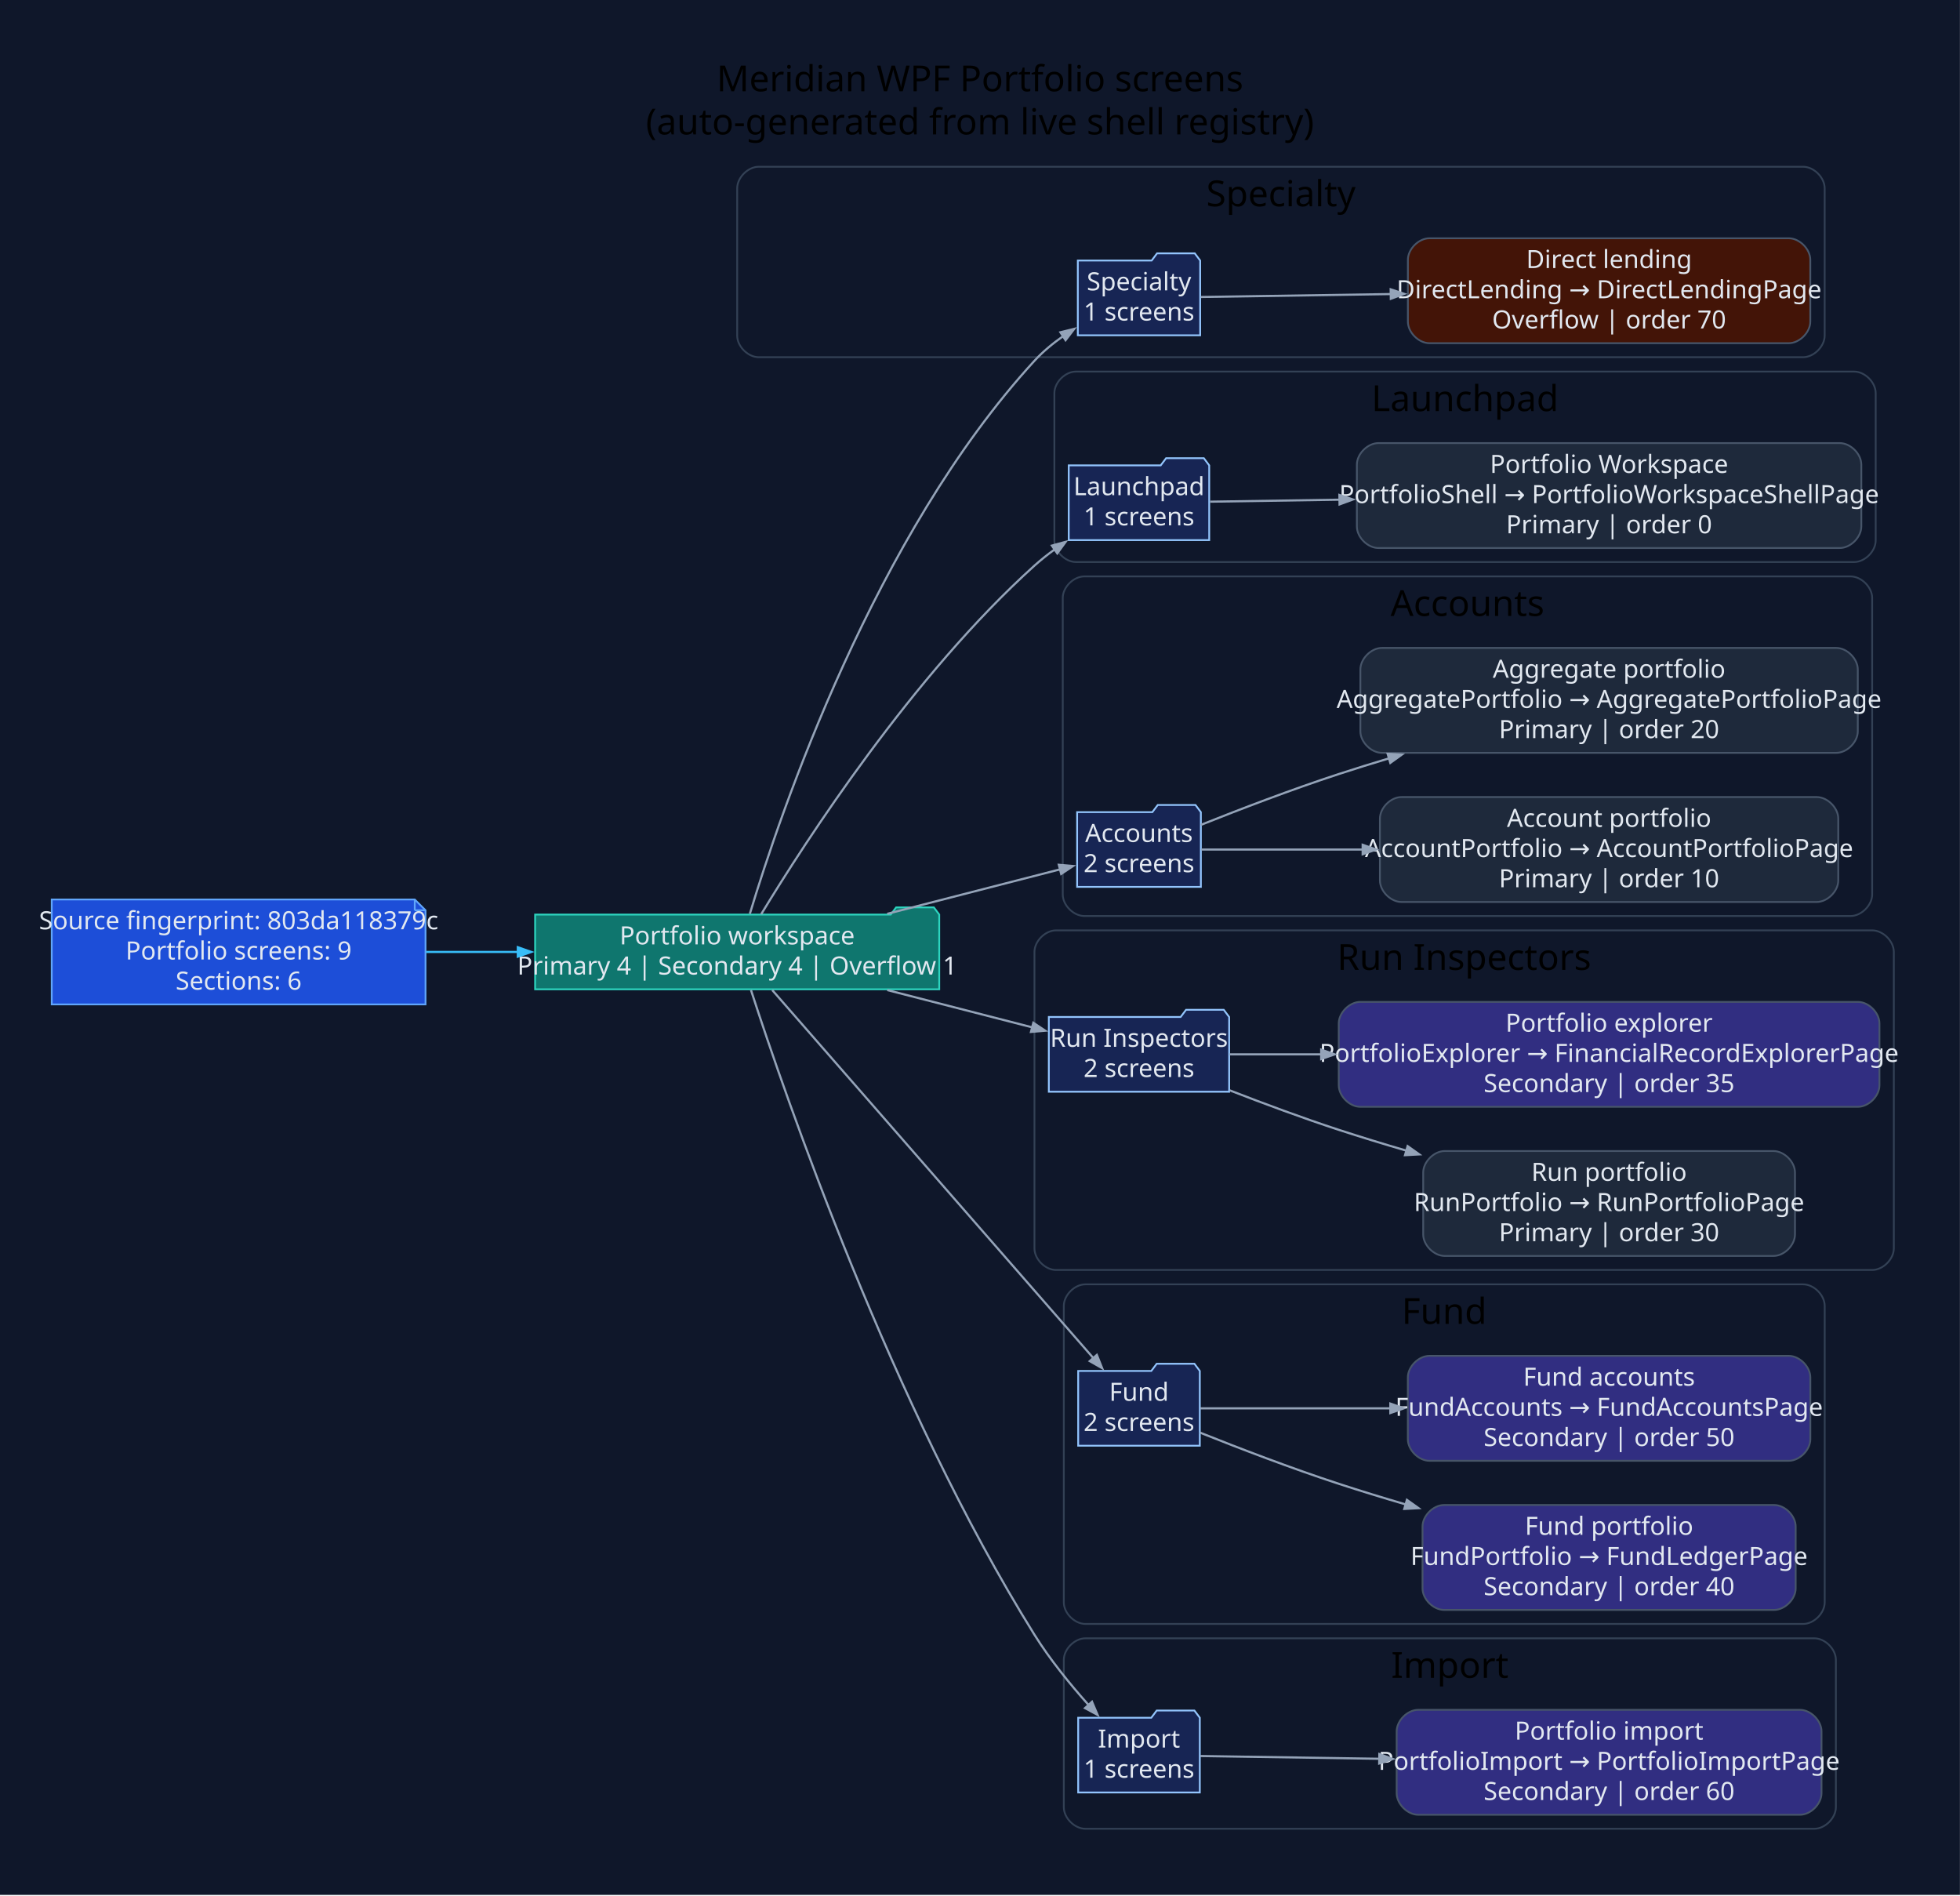
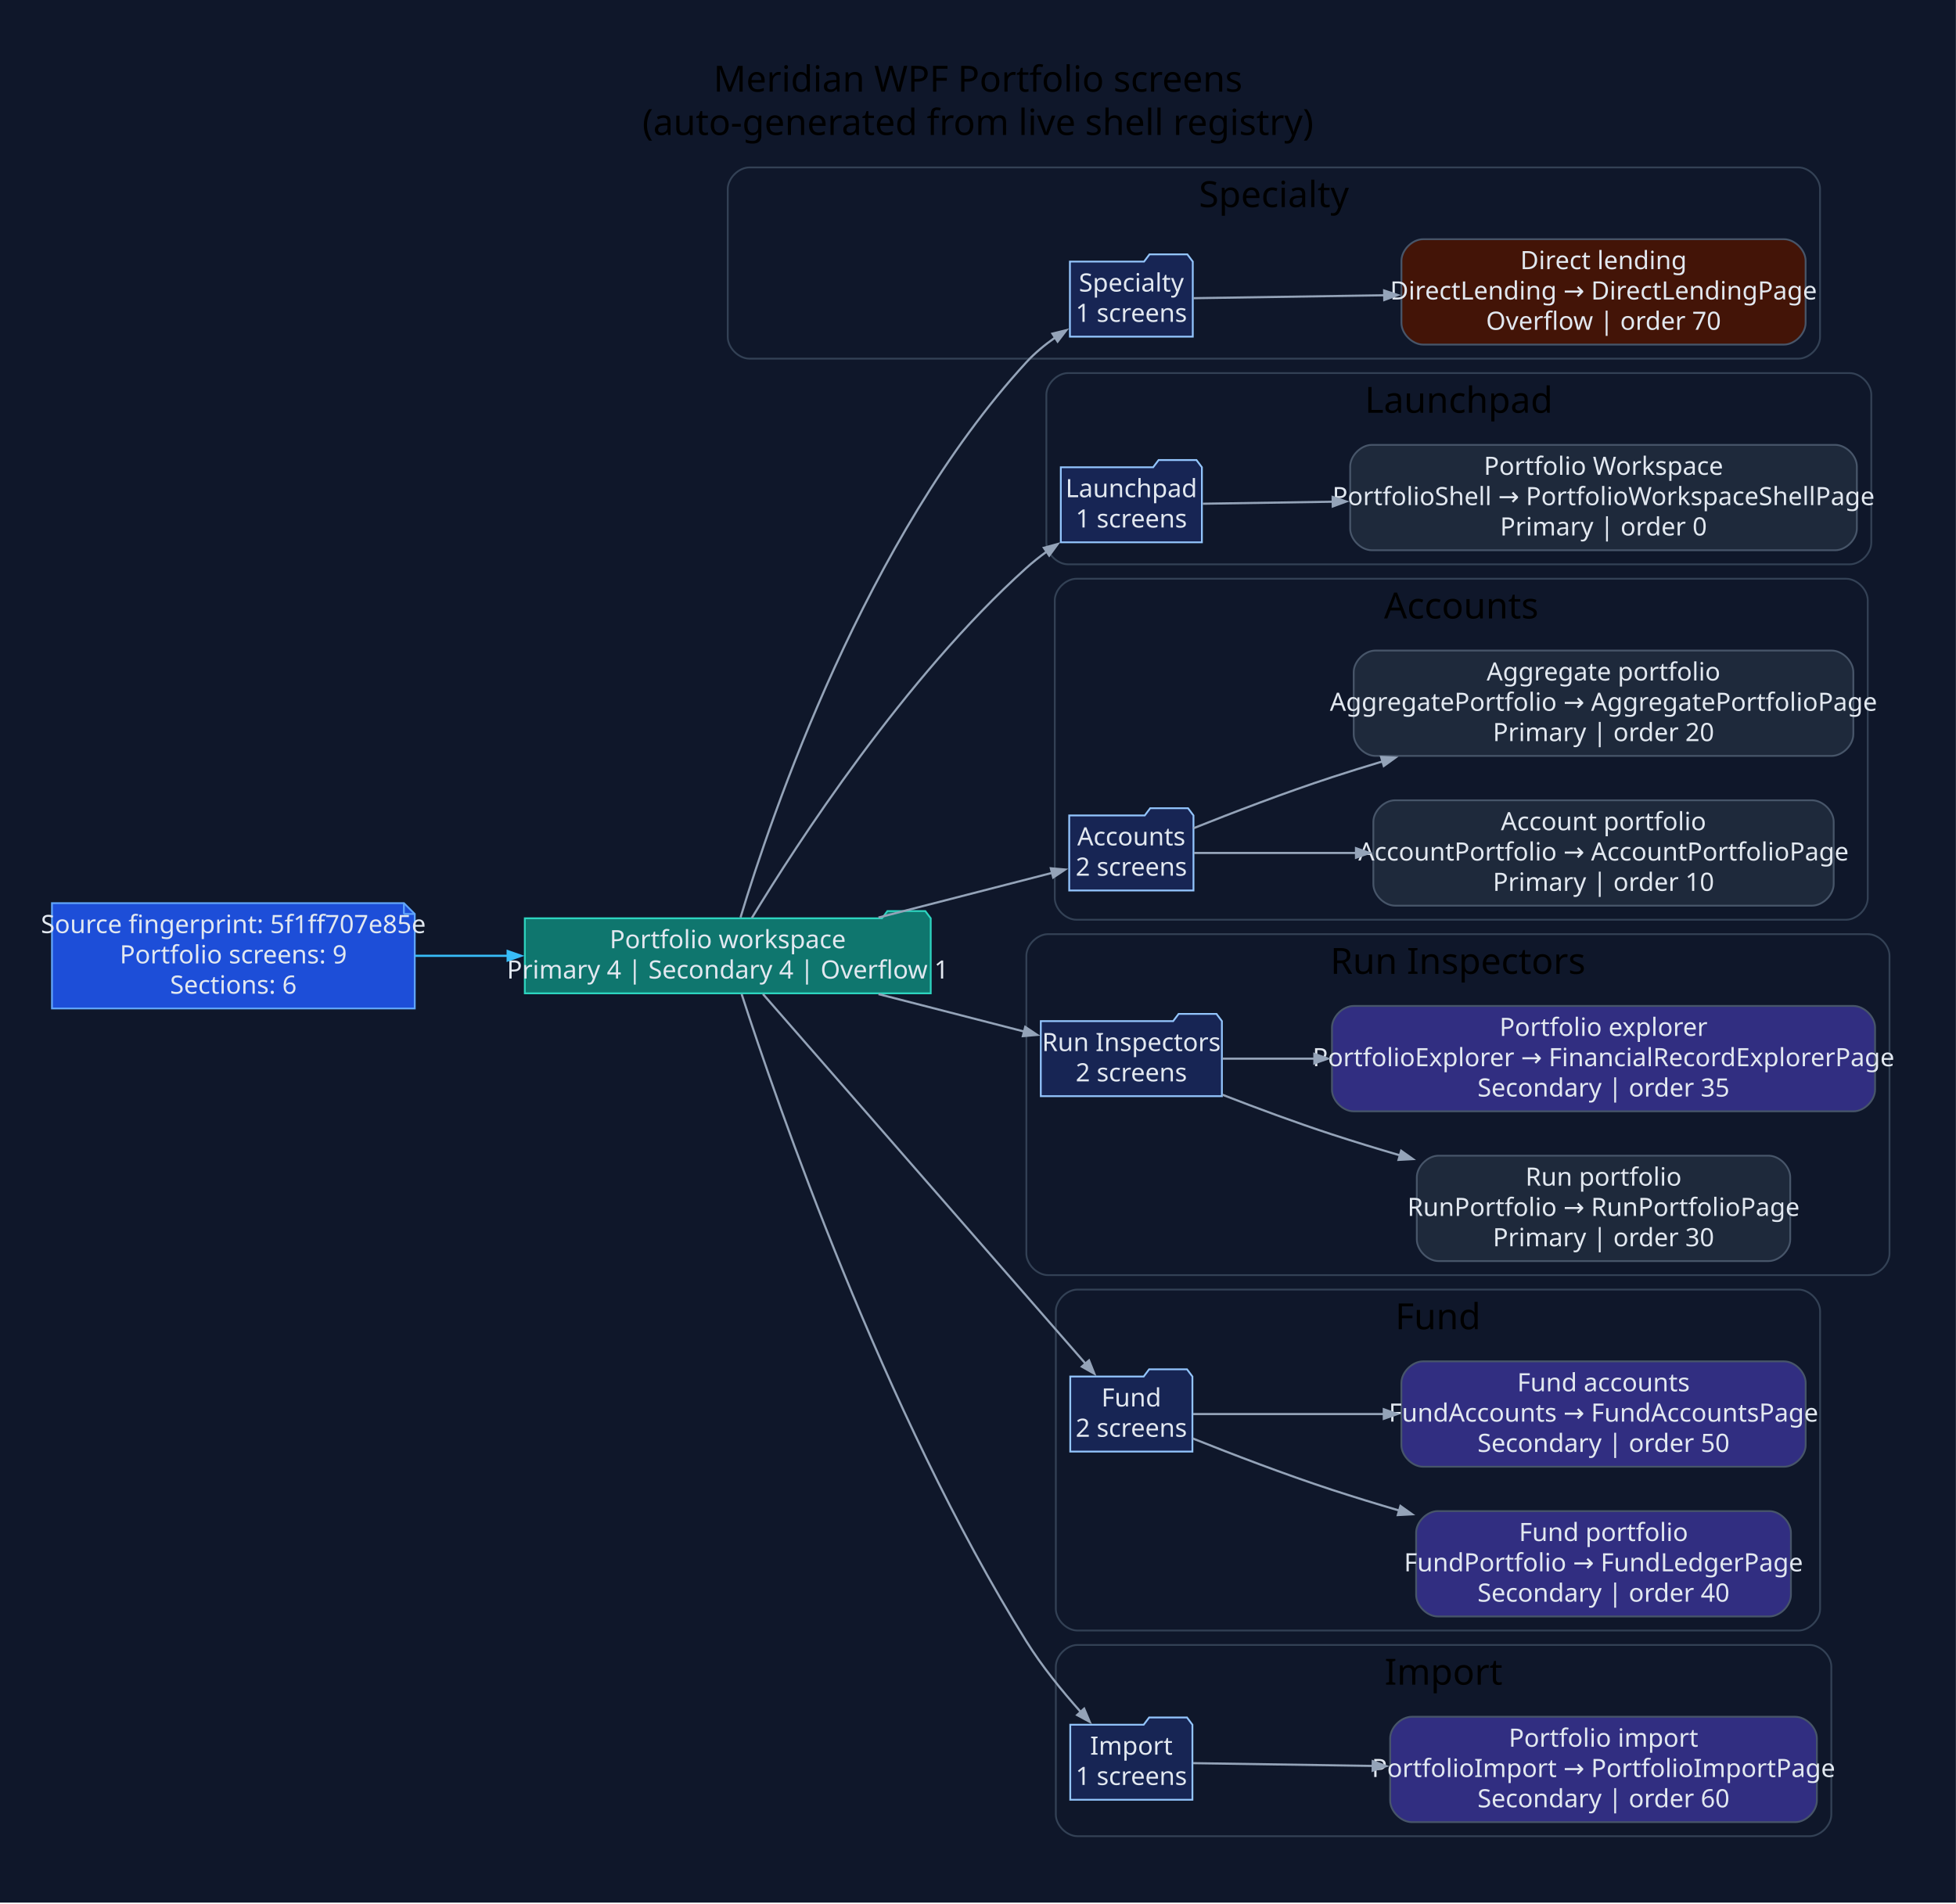
- <svg xmlns="http://www.w3.org/2000/svg" width="1091pt" height="1055pt" viewBox="0.00 0.00 1091.00 1055.00">
+ <svg xmlns="http://www.w3.org/2000/svg" width="1084pt" height="1055pt" viewBox="0.00 0.00 1084.00 1055.00">
  <g id="graph0" class="graph" transform="scale(1 1) rotate(0) translate(28.8 1025.8)">
-     <polygon fill="#0f172a" stroke="none" points="-28.8,28.8 -28.8,-1025.8 1062.16,-1025.8 1062.16,28.8 -28.8,28.8" />
-     <text xml:space="preserve" text-anchor="middle" x="516.68" y="-975" font-family="Segoe UI" font-size="20.00">Meridian WPF Portfolio screens</text>
-     <text xml:space="preserve" text-anchor="middle" x="516.68" y="-951" font-family="Segoe UI" font-size="20.00">(auto-generated from live shell registry)</text>
+     <polygon fill="#0f172a" stroke="none" points="-28.8,28.8 -28.8,-1025.8 1055.15,-1025.8 1055.15,28.8 -28.8,28.8" />
+     <text xml:space="preserve" text-anchor="middle" x="513.17" y="-975" font-family="Segoe UI" font-size="20.00">Meridian WPF Portfolio screens</text>
+     <text xml:space="preserve" text-anchor="middle" x="513.17" y="-951" font-family="Segoe UI" font-size="20.00">(auto-generated from live shell registry)</text>
    <g id="clust1" class="cluster">
-       <path fill="#0f172a" stroke="#334155" d="M393.54,-827C393.54,-827 974.87,-827 974.87,-827 980.87,-827 986.87,-833 986.87,-839 986.87,-839 986.87,-921 986.87,-921 986.87,-927 980.87,-933 974.87,-933 974.87,-933 393.54,-933 393.54,-933 387.54,-933 381.54,-927 381.54,-921 381.54,-921 381.54,-839 381.54,-839 381.54,-833 387.54,-827 393.54,-827" />
-       <text xml:space="preserve" text-anchor="middle" x="684.2" y="-911" font-family="Segoe UI" font-size="20.00">Specialty</text>
+       <path fill="#0f172a" stroke="#334155" d="M386.52,-827C386.52,-827 967.85,-827 967.85,-827 973.85,-827 979.85,-833 979.85,-839 979.85,-839 979.85,-921 979.85,-921 979.85,-927 973.85,-933 967.85,-933 967.85,-933 386.52,-933 386.52,-933 380.52,-933 374.52,-927 374.52,-921 374.52,-921 374.52,-839 374.52,-839 374.52,-833 380.52,-827 386.52,-827" />
+       <text xml:space="preserve" text-anchor="middle" x="677.19" y="-911" font-family="Segoe UI" font-size="20.00">Specialty</text>
    </g>
    <g id="clust2" class="cluster">
-       <path fill="#0f172a" stroke="#334155" d="M570.1,-713C570.1,-713 1003.27,-713 1003.27,-713 1009.27,-713 1015.27,-719 1015.27,-725 1015.27,-725 1015.27,-807 1015.27,-807 1015.27,-813 1009.27,-819 1003.27,-819 1003.27,-819 570.1,-819 570.1,-819 564.1,-819 558.1,-813 558.1,-807 558.1,-807 558.1,-725 558.1,-725 558.1,-719 564.1,-713 570.1,-713" />
-       <text xml:space="preserve" text-anchor="middle" x="786.69" y="-797" font-family="Segoe UI" font-size="20.00">Launchpad</text>
+       <path fill="#0f172a" stroke="#334155" d="M563.09,-713C563.09,-713 996.26,-713 996.26,-713 1002.26,-713 1008.26,-719 1008.26,-725 1008.26,-725 1008.26,-807 1008.26,-807 1008.26,-813 1002.26,-819 996.26,-819 996.26,-819 563.09,-819 563.09,-819 557.09,-819 551.09,-813 551.09,-807 551.09,-807 551.09,-725 551.09,-725 551.09,-719 557.09,-713 563.09,-713" />
+       <text xml:space="preserve" text-anchor="middle" x="779.67" y="-797" font-family="Segoe UI" font-size="20.00">Launchpad</text>
    </g>
    <g id="clust3" class="cluster">
-       <path fill="#0f172a" stroke="#334155" d="M574.76,-516C574.76,-516 1001.31,-516 1001.31,-516 1007.31,-516 1013.31,-522 1013.31,-528 1013.31,-528 1013.31,-693 1013.31,-693 1013.31,-699 1007.31,-705 1001.31,-705 1001.31,-705 574.76,-705 574.76,-705 568.76,-705 562.76,-699 562.76,-693 562.76,-693 562.76,-528 562.76,-528 562.76,-522 568.76,-516 574.76,-516" />
-       <text xml:space="preserve" text-anchor="middle" x="788.04" y="-683" font-family="Segoe UI" font-size="20.00">Accounts</text>
+       <path fill="#0f172a" stroke="#334155" d="M567.75,-516C567.75,-516 994.3,-516 994.3,-516 1000.3,-516 1006.3,-522 1006.3,-528 1006.3,-528 1006.3,-693 1006.3,-693 1006.3,-699 1000.3,-705 994.3,-705 994.3,-705 567.75,-705 567.75,-705 561.75,-705 555.75,-699 555.75,-693 555.75,-693 555.75,-528 555.75,-528 555.75,-522 561.75,-516 567.75,-516" />
+       <text xml:space="preserve" text-anchor="middle" x="781.02" y="-683" font-family="Segoe UI" font-size="20.00">Accounts</text>
    </g>
    <g id="clust4" class="cluster">
-       <path fill="#0f172a" stroke="#334155" d="M559.01,-319C559.01,-319 1013.36,-319 1013.36,-319 1019.36,-319 1025.36,-325 1025.36,-331 1025.36,-331 1025.36,-496 1025.36,-496 1025.36,-502 1019.36,-508 1013.36,-508 1013.36,-508 559.01,-508 559.01,-508 553.01,-508 547.01,-502 547.01,-496 547.01,-496 547.01,-331 547.01,-331 547.01,-325 553.01,-319 559.01,-319" />
-       <text xml:space="preserve" text-anchor="middle" x="786.19" y="-486" font-family="Segoe UI" font-size="20.00">Run Inspectors</text>
+       <path fill="#0f172a" stroke="#334155" d="M552,-319C552,-319 1006.35,-319 1006.35,-319 1012.35,-319 1018.35,-325 1018.35,-331 1018.35,-331 1018.35,-496 1018.35,-496 1018.35,-502 1012.35,-508 1006.35,-508 1006.35,-508 552,-508 552,-508 546,-508 540,-502 540,-496 540,-496 540,-331 540,-331 540,-325 546,-319 552,-319" />
+       <text xml:space="preserve" text-anchor="middle" x="779.17" y="-486" font-family="Segoe UI" font-size="20.00">Run Inspectors</text>
    </g>
    <g id="clust5" class="cluster">
-       <path fill="#0f172a" stroke="#334155" d="M575.35,-122C575.35,-122 974.89,-122 974.89,-122 980.89,-122 986.89,-128 986.89,-134 986.89,-134 986.89,-299 986.89,-299 986.89,-305 980.89,-311 974.89,-311 974.89,-311 575.35,-311 575.35,-311 569.35,-311 563.35,-305 563.35,-299 563.35,-299 563.35,-134 563.35,-134 563.35,-128 569.35,-122 575.35,-122" />
-       <text xml:space="preserve" text-anchor="middle" x="775.12" y="-289" font-family="Segoe UI" font-size="20.00">Fund</text>
+       <path fill="#0f172a" stroke="#334155" d="M568.33,-122C568.33,-122 967.88,-122 967.88,-122 973.88,-122 979.88,-128 979.88,-134 979.88,-134 979.88,-299 979.88,-299 979.88,-305 973.88,-311 967.88,-311 967.88,-311 568.33,-311 568.33,-311 562.33,-311 556.33,-305 556.33,-299 556.33,-299 556.33,-134 556.33,-134 556.33,-128 562.33,-122 568.33,-122" />
+       <text xml:space="preserve" text-anchor="middle" x="768.11" y="-289" font-family="Segoe UI" font-size="20.00">Fund</text>
    </g>
    <g id="clust6" class="cluster">
-       <path fill="#0f172a" stroke="#334155" d="M575.35,-8C575.35,-8 981.11,-8 981.11,-8 987.11,-8 993.11,-14 993.11,-20 993.11,-20 993.11,-102 993.11,-102 993.11,-108 987.11,-114 981.11,-114 981.11,-114 575.35,-114 575.35,-114 569.35,-114 563.35,-108 563.35,-102 563.35,-102 563.35,-20 563.35,-20 563.35,-14 569.35,-8 575.35,-8" />
-       <text xml:space="preserve" text-anchor="middle" x="778.23" y="-92" font-family="Segoe UI" font-size="20.00">Import</text>
+       <path fill="#0f172a" stroke="#334155" d="M568.33,-8C568.33,-8 974.1,-8 974.1,-8 980.1,-8 986.1,-14 986.1,-20 986.1,-20 986.1,-102 986.1,-102 986.1,-108 980.1,-114 974.1,-114 974.1,-114 568.33,-114 568.33,-114 562.33,-114 556.33,-108 556.33,-102 556.33,-102 556.33,-20 556.33,-20 556.33,-14 562.33,-8 568.33,-8" />
+       <text xml:space="preserve" text-anchor="middle" x="771.22" y="-92" font-family="Segoe UI" font-size="20.00">Import</text>
    </g>
    <g id="node1" class="node">
-       <polygon fill="#1d4ed8" stroke="#60a5fa" points="202.06,-525.2 0,-525.2 0,-466.8 208.06,-466.8 208.06,-519.2 202.06,-525.2" />
-       <polyline fill="none" stroke="#60a5fa" points="202.06,-525.2 202.06,-519.2" />
-       <polyline fill="none" stroke="#60a5fa" points="208.06,-519.2 202.06,-519.2" />
-       <text xml:space="preserve" text-anchor="middle" x="104.03" y="-508.6" font-family="Segoe UI" font-size="14.00" fill="#e2e8f0">Source fingerprint: 803da118379c</text>
-       <text xml:space="preserve" text-anchor="middle" x="104.03" y="-491.8" font-family="Segoe UI" font-size="14.00" fill="#e2e8f0">Portfolio screens: 9</text>
-       <text xml:space="preserve" text-anchor="middle" x="104.03" y="-475" font-family="Segoe UI" font-size="14.00" fill="#e2e8f0">Sections: 6</text>
+       <polygon fill="#1d4ed8" stroke="#60a5fa" points="195.05,-525.2 0,-525.2 0,-466.8 201.05,-466.8 201.05,-519.2 195.05,-525.2" />
+       <polyline fill="none" stroke="#60a5fa" points="195.05,-525.2 195.05,-519.2" />
+       <polyline fill="none" stroke="#60a5fa" points="201.05,-519.2 195.05,-519.2" />
+       <text xml:space="preserve" text-anchor="middle" x="100.52" y="-508.6" font-family="Segoe UI" font-size="14.00" fill="#e2e8f0">Source fingerprint: 5f1ff707e85e</text>
+       <text xml:space="preserve" text-anchor="middle" x="100.52" y="-491.8" font-family="Segoe UI" font-size="14.00" fill="#e2e8f0">Portfolio screens: 9</text>
+       <text xml:space="preserve" text-anchor="middle" x="100.52" y="-475" font-family="Segoe UI" font-size="14.00" fill="#e2e8f0">Sections: 6</text>
    </g>
    <g id="node2" class="node">
-       <polygon fill="#0f766e" stroke="#2dd4bf" points="494.01,-516.8 491.01,-520.8 470.01,-520.8 467.01,-516.8 269.06,-516.8 269.06,-475.2 494.01,-475.2 494.01,-516.8" />
-       <text xml:space="preserve" text-anchor="middle" x="381.54" y="-500.2" font-family="Segoe UI" font-size="14.00" fill="#e2e8f0">Portfolio workspace</text>
-       <text xml:space="preserve" text-anchor="middle" x="381.54" y="-483.4" font-family="Segoe UI" font-size="14.00" fill="#e2e8f0">Primary 4 | Secondary 4 | Overflow 1</text>
+       <polygon fill="#0f766e" stroke="#2dd4bf" points="487,-516.8 484,-520.8 463,-520.8 460,-516.8 262.05,-516.8 262.05,-475.2 487,-475.2 487,-516.8" />
+       <text xml:space="preserve" text-anchor="middle" x="374.52" y="-500.2" font-family="Segoe UI" font-size="14.00" fill="#e2e8f0">Portfolio workspace</text>
+       <text xml:space="preserve" text-anchor="middle" x="374.52" y="-483.4" font-family="Segoe UI" font-size="14.00" fill="#e2e8f0">Primary 4 | Secondary 4 | Overflow 1</text>
    </g>
    <g id="edge1" class="edge">
-       <path fill="none" stroke="#38bdf8" stroke-width="1.2" d="M208.4,-496C225.18,-496 242.68,-496 259.82,-496" />
-       <polygon fill="#38bdf8" stroke="#38bdf8" stroke-width="1.2" points="259.43,-498.63 266.93,-496 259.43,-493.38 259.43,-498.63" />
+       <path fill="none" stroke="#38bdf8" stroke-width="1.2" d="M201.26,-496C218.05,-496 235.63,-496 252.87,-496" />
+       <polygon fill="#38bdf8" stroke="#38bdf8" stroke-width="1.2" points="252.54,-498.63 260.04,-496 252.54,-493.38 252.54,-498.63" />
    </g>
    <g id="node3" class="node">
-       <polygon fill="#172554" stroke="#93c5fd" points="639.25,-880.8 636.25,-884.8 615.25,-884.8 612.25,-880.8 571.15,-880.8 571.15,-839.2 639.25,-839.2 639.25,-880.8" />
-       <text xml:space="preserve" text-anchor="middle" x="605.2" y="-864.2" font-family="Segoe UI" font-size="14.00" fill="#e2e8f0">Specialty</text>
-       <text xml:space="preserve" text-anchor="middle" x="605.2" y="-847.4" font-family="Segoe UI" font-size="14.00" fill="#e2e8f0">1 screens</text>
+       <polygon fill="#172554" stroke="#93c5fd" points="632.23,-880.8 629.23,-884.8 608.23,-884.8 605.23,-880.8 564.14,-880.8 564.14,-839.2 632.23,-839.2 632.23,-880.8" />
+       <text xml:space="preserve" text-anchor="middle" x="598.18" y="-864.2" font-family="Segoe UI" font-size="14.00" fill="#e2e8f0">Specialty</text>
+       <text xml:space="preserve" text-anchor="middle" x="598.18" y="-847.4" font-family="Segoe UI" font-size="14.00" fill="#e2e8f0">1 screens</text>
    </g>
    <g id="edge2" class="edge">
-       <path fill="none" stroke="#94a3b8" stroke-width="1.2" d="M388.6,-517.25C405.51,-573.36 457.84,-727.85 547.01,-825 551.71,-830.13 557.34,-834.77 563.2,-838.87" />
-       <polygon fill="#94a3b8" stroke="#94a3b8" stroke-width="1.2" points="561.46,-840.87 569.17,-842.78 564.33,-836.47 561.46,-840.87" />
+       <path fill="none" stroke="#94a3b8" stroke-width="1.2" d="M381.59,-517.25C398.5,-573.36 450.83,-727.85 540,-825 544.7,-830.13 550.32,-834.77 556.18,-838.87" />
+       <polygon fill="#94a3b8" stroke="#94a3b8" stroke-width="1.2" points="554.45,-840.87 562.16,-842.78 557.32,-836.47 554.45,-840.87" />
    </g>
    <g id="node5" class="node">
-       <polygon fill="#172554" stroke="#93c5fd" points="644.29,-766.8 641.29,-770.8 620.29,-770.8 617.29,-766.8 566.1,-766.8 566.1,-725.2 644.29,-725.2 644.29,-766.8" />
-       <text xml:space="preserve" text-anchor="middle" x="605.2" y="-750.2" font-family="Segoe UI" font-size="14.00" fill="#e2e8f0">Launchpad</text>
-       <text xml:space="preserve" text-anchor="middle" x="605.2" y="-733.4" font-family="Segoe UI" font-size="14.00" fill="#e2e8f0">1 screens</text>
+       <polygon fill="#172554" stroke="#93c5fd" points="637.28,-766.8 634.28,-770.8 613.28,-770.8 610.28,-766.8 559.09,-766.8 559.09,-725.2 637.28,-725.2 637.28,-766.8" />
+       <text xml:space="preserve" text-anchor="middle" x="598.18" y="-750.2" font-family="Segoe UI" font-size="14.00" fill="#e2e8f0">Launchpad</text>
+       <text xml:space="preserve" text-anchor="middle" x="598.18" y="-733.4" font-family="Segoe UI" font-size="14.00" fill="#e2e8f0">1 screens</text>
    </g>
    <g id="edge4" class="edge">
-       <path fill="none" stroke="#94a3b8" stroke-width="1.2" d="M394.89,-516.98C419.75,-557.97 479.28,-649.96 547.01,-711 550.49,-714.13 554.28,-717.15 558.21,-720" />
-       <polygon fill="#94a3b8" stroke="#94a3b8" stroke-width="1.2" points="556.72,-722.16 564.39,-724.25 559.7,-717.84 556.72,-722.16" />
+       <path fill="none" stroke="#94a3b8" stroke-width="1.2" d="M387.87,-516.98C412.74,-557.97 472.27,-649.96 540,-711 543.47,-714.13 547.27,-717.15 551.2,-720" />
+       <polygon fill="#94a3b8" stroke="#94a3b8" stroke-width="1.2" points="549.71,-722.16 557.37,-724.25 552.68,-717.84 549.71,-722.16" />
    </g>
    <g id="node7" class="node">
-       <polygon fill="#172554" stroke="#93c5fd" points="639.64,-573.8 636.64,-577.8 615.64,-577.8 612.64,-573.8 570.76,-573.8 570.76,-532.2 639.64,-532.2 639.64,-573.8" />
-       <text xml:space="preserve" text-anchor="middle" x="605.2" y="-557.2" font-family="Segoe UI" font-size="14.00" fill="#e2e8f0">Accounts</text>
-       <text xml:space="preserve" text-anchor="middle" x="605.2" y="-540.4" font-family="Segoe UI" font-size="14.00" fill="#e2e8f0">2 screens</text>
+       <polygon fill="#172554" stroke="#93c5fd" points="632.62,-573.8 629.62,-577.8 608.62,-577.8 605.62,-573.8 563.75,-573.8 563.75,-532.2 632.62,-532.2 632.62,-573.8" />
+       <text xml:space="preserve" text-anchor="middle" x="598.18" y="-557.2" font-family="Segoe UI" font-size="14.00" fill="#e2e8f0">Accounts</text>
+       <text xml:space="preserve" text-anchor="middle" x="598.18" y="-540.4" font-family="Segoe UI" font-size="14.00" fill="#e2e8f0">2 screens</text>
    </g>
    <g id="edge6" class="edge">
-       <path fill="none" stroke="#94a3b8" stroke-width="1.2" d="M465.07,-517.22C497.81,-525.64 534.07,-534.97 561.37,-541.99" />
-       <polygon fill="#94a3b8" stroke="#94a3b8" stroke-width="1.2" points="560.58,-544.5 568.5,-543.82 561.89,-539.41 560.58,-544.5" />
+       <path fill="none" stroke="#94a3b8" stroke-width="1.2" d="M458.06,-517.22C490.8,-525.64 527.06,-534.97 554.35,-541.99" />
+       <polygon fill="#94a3b8" stroke="#94a3b8" stroke-width="1.2" points="553.57,-544.5 561.49,-543.82 554.88,-539.41 553.57,-544.5" />
    </g>
    <g id="node10" class="node">
-       <polygon fill="#172554" stroke="#93c5fd" points="655.39,-459.8 652.39,-463.8 631.39,-463.8 628.39,-459.8 555.01,-459.8 555.01,-418.2 655.39,-418.2 655.39,-459.8" />
-       <text xml:space="preserve" text-anchor="middle" x="605.2" y="-443.2" font-family="Segoe UI" font-size="14.00" fill="#e2e8f0">Run Inspectors</text>
-       <text xml:space="preserve" text-anchor="middle" x="605.2" y="-426.4" font-family="Segoe UI" font-size="14.00" fill="#e2e8f0">2 screens</text>
+       <polygon fill="#172554" stroke="#93c5fd" points="648.37,-459.8 645.37,-463.8 624.37,-463.8 621.37,-459.8 548,-459.8 548,-418.2 648.37,-418.2 648.37,-459.8" />
+       <text xml:space="preserve" text-anchor="middle" x="598.18" y="-443.2" font-family="Segoe UI" font-size="14.00" fill="#e2e8f0">Run Inspectors</text>
+       <text xml:space="preserve" text-anchor="middle" x="598.18" y="-426.4" font-family="Segoe UI" font-size="14.00" fill="#e2e8f0">2 screens</text>
    </g>
    <g id="edge9" class="edge">
-       <path fill="none" stroke="#94a3b8" stroke-width="1.2" d="M465.07,-474.78C491.93,-467.87 521.17,-460.35 545.87,-454" />
-       <polygon fill="#94a3b8" stroke="#94a3b8" stroke-width="1.2" points="546.39,-456.58 553,-452.17 545.08,-451.49 546.39,-456.58" />
+       <path fill="none" stroke="#94a3b8" stroke-width="1.2" d="M458.06,-474.78C484.92,-467.87 514.15,-460.35 538.86,-454" />
+       <polygon fill="#94a3b8" stroke="#94a3b8" stroke-width="1.2" points="539.38,-456.58 545.99,-452.17 538.07,-451.49 539.38,-456.58" />
    </g>
    <g id="node13" class="node">
-       <polygon fill="#172554" stroke="#93c5fd" points="639.05,-262.8 636.05,-266.8 615.05,-266.8 612.05,-262.8 571.35,-262.8 571.35,-221.2 639.05,-221.2 639.05,-262.8" />
-       <text xml:space="preserve" text-anchor="middle" x="605.2" y="-246.2" font-family="Segoe UI" font-size="14.00" fill="#e2e8f0">Fund</text>
-       <text xml:space="preserve" text-anchor="middle" x="605.2" y="-229.4" font-family="Segoe UI" font-size="14.00" fill="#e2e8f0">2 screens</text>
+       <polygon fill="#172554" stroke="#93c5fd" points="632.03,-262.8 629.03,-266.8 608.03,-266.8 605.03,-262.8 564.33,-262.8 564.33,-221.2 632.03,-221.2 632.03,-262.8" />
+       <text xml:space="preserve" text-anchor="middle" x="598.18" y="-246.2" font-family="Segoe UI" font-size="14.00" fill="#e2e8f0">Fund</text>
+       <text xml:space="preserve" text-anchor="middle" x="598.18" y="-229.4" font-family="Segoe UI" font-size="14.00" fill="#e2e8f0">2 screens</text>
    </g>
    <g id="edge12" class="edge">
-       <path fill="none" stroke="#94a3b8" stroke-width="1.2" d="M401.05,-474.78C441,-429 535.27,-320.98 579.93,-269.81" />
-       <polygon fill="#94a3b8" stroke="#94a3b8" stroke-width="1.2" points="581.74,-271.73 584.69,-264.35 577.79,-268.27 581.74,-271.73" />
+       <path fill="none" stroke="#94a3b8" stroke-width="1.2" d="M394.04,-474.78C433.99,-429 528.26,-320.98 572.91,-269.81" />
+       <polygon fill="#94a3b8" stroke="#94a3b8" stroke-width="1.2" points="574.73,-271.73 577.68,-264.35 570.77,-268.27 574.73,-271.73" />
    </g>
    <g id="node16" class="node">
-       <polygon fill="#172554" stroke="#93c5fd" points="639.05,-69.8 636.05,-73.8 615.05,-73.8 612.05,-69.8 571.35,-69.8 571.35,-28.2 639.05,-28.2 639.05,-69.8" />
-       <text xml:space="preserve" text-anchor="middle" x="605.2" y="-53.2" font-family="Segoe UI" font-size="14.00" fill="#e2e8f0">Import</text>
-       <text xml:space="preserve" text-anchor="middle" x="605.2" y="-36.4" font-family="Segoe UI" font-size="14.00" fill="#e2e8f0">1 screens</text>
+       <polygon fill="#172554" stroke="#93c5fd" points="632.03,-69.8 629.03,-73.8 608.03,-73.8 605.03,-69.8 564.33,-69.8 564.33,-28.2 632.03,-28.2 632.03,-69.8" />
+       <text xml:space="preserve" text-anchor="middle" x="598.18" y="-53.2" font-family="Segoe UI" font-size="14.00" fill="#e2e8f0">Import</text>
+       <text xml:space="preserve" text-anchor="middle" x="598.18" y="-36.4" font-family="Segoe UI" font-size="14.00" fill="#e2e8f0">1 screens</text>
    </g>
    <g id="edge15" class="edge">
-       <path fill="none" stroke="#94a3b8" stroke-width="1.2" d="M389.23,-474.74C408.48,-415.27 467.71,-243.19 547.01,-116 555.59,-102.24 566.87,-88.39 577.14,-76.88" />
-       <polygon fill="#94a3b8" stroke="#94a3b8" stroke-width="1.2" points="579.04,-78.7 582.15,-71.38 575.16,-75.16 579.04,-78.7" />
+       <path fill="none" stroke="#94a3b8" stroke-width="1.2" d="M382.22,-474.74C401.47,-415.27 460.7,-243.19 540,-116 548.57,-102.24 559.85,-88.39 570.12,-76.88" />
+       <polygon fill="#94a3b8" stroke="#94a3b8" stroke-width="1.2" points="572.02,-78.7 575.13,-71.38 568.14,-75.16 572.02,-78.7" />
    </g>
    <g id="node4" class="node">
-       <path fill="#431407" stroke="#475569" d="M966.87,-893.2C966.87,-893.2 766.88,-893.2 766.88,-893.2 760.88,-893.2 754.88,-887.2 754.88,-881.2 754.88,-881.2 754.88,-846.8 754.88,-846.8 754.88,-840.8 760.88,-834.8 766.88,-834.8 766.88,-834.8 966.87,-834.8 966.87,-834.8 972.87,-834.8 978.87,-840.8 978.87,-846.8 978.87,-846.8 978.87,-881.2 978.87,-881.2 978.87,-887.2 972.87,-893.2 966.87,-893.2" />
-       <text xml:space="preserve" text-anchor="middle" x="866.87" y="-876.6" font-family="Segoe UI" font-size="14.00" fill="#e2e8f0">Direct lending</text>
-       <text xml:space="preserve" text-anchor="middle" x="866.87" y="-859.8" font-family="Segoe UI" font-size="14.00" fill="#e2e8f0">DirectLending → DirectLendingPage</text>
-       <text xml:space="preserve" text-anchor="middle" x="866.87" y="-843" font-family="Segoe UI" font-size="14.00" fill="#e2e8f0">Overflow | order 70</text>
+       <path fill="#431407" stroke="#475569" d="M959.85,-893.2C959.85,-893.2 759.87,-893.2 759.87,-893.2 753.87,-893.2 747.87,-887.2 747.87,-881.2 747.87,-881.2 747.87,-846.8 747.87,-846.8 747.87,-840.8 753.87,-834.8 759.87,-834.8 759.87,-834.8 959.85,-834.8 959.85,-834.8 965.85,-834.8 971.85,-840.8 971.85,-846.8 971.85,-846.8 971.85,-881.2 971.85,-881.2 971.85,-887.2 965.85,-893.2 959.85,-893.2" />
+       <text xml:space="preserve" text-anchor="middle" x="859.86" y="-876.6" font-family="Segoe UI" font-size="14.00" fill="#e2e8f0">Direct lending</text>
+       <text xml:space="preserve" text-anchor="middle" x="859.86" y="-859.8" font-family="Segoe UI" font-size="14.00" fill="#e2e8f0">DirectLending → DirectLendingPage</text>
+       <text xml:space="preserve" text-anchor="middle" x="859.86" y="-843" font-family="Segoe UI" font-size="14.00" fill="#e2e8f0">Overflow | order 70</text>
    </g>
    <g id="edge3" class="edge">
-       <path fill="none" stroke="#94a3b8" stroke-width="1.2" d="M639.61,-860.51C666.69,-860.93 706.58,-861.55 745.36,-862.14" />
-       <polygon fill="#94a3b8" stroke="#94a3b8" stroke-width="1.2" points="745.3,-864.77 752.84,-862.26 745.38,-859.52 745.3,-864.77" />
+       <path fill="none" stroke="#94a3b8" stroke-width="1.2" d="M632.6,-860.51C659.68,-860.93 699.57,-861.55 738.34,-862.14" />
+       <polygon fill="#94a3b8" stroke="#94a3b8" stroke-width="1.2" points="738.28,-864.77 745.82,-862.26 738.36,-859.52 738.28,-864.77" />
    </g>
    <g id="node6" class="node">
-       <path fill="#1e293b" stroke="#475569" d="M995.27,-779.2C995.27,-779.2 738.48,-779.2 738.48,-779.2 732.48,-779.2 726.48,-773.2 726.48,-767.2 726.48,-767.2 726.48,-732.8 726.48,-732.8 726.48,-726.8 732.48,-720.8 738.48,-720.8 738.48,-720.8 995.27,-720.8 995.27,-720.8 1001.27,-720.8 1007.27,-726.8 1007.27,-732.8 1007.27,-732.8 1007.27,-767.2 1007.27,-767.2 1007.27,-773.2 1001.27,-779.2 995.27,-779.2" />
-       <text xml:space="preserve" text-anchor="middle" x="866.87" y="-762.6" font-family="Segoe UI" font-size="14.00" fill="#e2e8f0">Portfolio Workspace</text>
-       <text xml:space="preserve" text-anchor="middle" x="866.87" y="-745.8" font-family="Segoe UI" font-size="14.00" fill="#e2e8f0">PortfolioShell → PortfolioWorkspaceShellPage</text>
-       <text xml:space="preserve" text-anchor="middle" x="866.87" y="-729" font-family="Segoe UI" font-size="14.00" fill="#e2e8f0">Primary | order 0</text>
+       <path fill="#1e293b" stroke="#475569" d="M988.26,-779.2C988.26,-779.2 731.46,-779.2 731.46,-779.2 725.46,-779.2 719.46,-773.2 719.46,-767.2 719.46,-767.2 719.46,-732.8 719.46,-732.8 719.46,-726.8 725.46,-720.8 731.46,-720.8 731.46,-720.8 988.26,-720.8 988.26,-720.8 994.26,-720.8 1000.26,-726.8 1000.26,-732.8 1000.26,-732.8 1000.26,-767.2 1000.26,-767.2 1000.26,-773.2 994.26,-779.2 988.26,-779.2" />
+       <text xml:space="preserve" text-anchor="middle" x="859.86" y="-762.6" font-family="Segoe UI" font-size="14.00" fill="#e2e8f0">Portfolio Workspace</text>
+       <text xml:space="preserve" text-anchor="middle" x="859.86" y="-745.8" font-family="Segoe UI" font-size="14.00" fill="#e2e8f0">PortfolioShell → PortfolioWorkspaceShellPage</text>
+       <text xml:space="preserve" text-anchor="middle" x="859.86" y="-729" font-family="Segoe UI" font-size="14.00" fill="#e2e8f0">Primary | order 0</text>
    </g>
    <g id="edge5" class="edge">
-       <path fill="none" stroke="#94a3b8" stroke-width="1.2" d="M644.79,-746.59C664.66,-746.9 690.29,-747.3 717.01,-747.71" />
-       <polygon fill="#94a3b8" stroke="#94a3b8" stroke-width="1.2" points="716.76,-750.33 724.3,-747.82 716.84,-745.08 716.76,-750.33" />
+       <path fill="none" stroke="#94a3b8" stroke-width="1.2" d="M637.78,-746.59C657.65,-746.9 683.27,-747.3 710,-747.71" />
+       <polygon fill="#94a3b8" stroke="#94a3b8" stroke-width="1.2" points="709.74,-750.33 717.28,-747.82 709.82,-745.08 709.74,-750.33" />
    </g>
    <g id="node8" class="node">
-       <path fill="#1e293b" stroke="#475569" d="M982.44,-582.2C982.44,-582.2 751.31,-582.2 751.31,-582.2 745.31,-582.2 739.31,-576.2 739.31,-570.2 739.31,-570.2 739.31,-535.8 739.31,-535.8 739.31,-529.8 745.31,-523.8 751.31,-523.8 751.31,-523.8 982.44,-523.8 982.44,-523.8 988.44,-523.8 994.44,-529.8 994.44,-535.8 994.44,-535.8 994.44,-570.2 994.44,-570.2 994.44,-576.2 988.44,-582.2 982.44,-582.2" />
-       <text xml:space="preserve" text-anchor="middle" x="866.87" y="-565.6" font-family="Segoe UI" font-size="14.00" fill="#e2e8f0">Account portfolio</text>
-       <text xml:space="preserve" text-anchor="middle" x="866.87" y="-548.8" font-family="Segoe UI" font-size="14.00" fill="#e2e8f0">AccountPortfolio → AccountPortfolioPage</text>
-       <text xml:space="preserve" text-anchor="middle" x="866.87" y="-532" font-family="Segoe UI" font-size="14.00" fill="#e2e8f0">Primary | order 10</text>
+       <path fill="#1e293b" stroke="#475569" d="M975.42,-582.2C975.42,-582.2 744.3,-582.2 744.3,-582.2 738.3,-582.2 732.3,-576.2 732.3,-570.2 732.3,-570.2 732.3,-535.8 732.3,-535.8 732.3,-529.8 738.3,-523.8 744.3,-523.8 744.3,-523.8 975.42,-523.8 975.42,-523.8 981.42,-523.8 987.42,-529.8 987.42,-535.8 987.42,-535.8 987.42,-570.2 987.42,-570.2 987.42,-576.2 981.42,-582.2 975.42,-582.2" />
+       <text xml:space="preserve" text-anchor="middle" x="859.86" y="-565.6" font-family="Segoe UI" font-size="14.00" fill="#e2e8f0">Account portfolio</text>
+       <text xml:space="preserve" text-anchor="middle" x="859.86" y="-548.8" font-family="Segoe UI" font-size="14.00" fill="#e2e8f0">AccountPortfolio → AccountPortfolioPage</text>
+       <text xml:space="preserve" text-anchor="middle" x="859.86" y="-532" font-family="Segoe UI" font-size="14.00" fill="#e2e8f0">Primary | order 10</text>
    </g>
    <g id="edge7" class="edge">
-       <path fill="none" stroke="#94a3b8" stroke-width="1.2" d="M639.88,-553C663.37,-553 696.42,-553 730.01,-553" />
-       <polygon fill="#94a3b8" stroke="#94a3b8" stroke-width="1.2" points="729.71,-555.63 737.21,-553 729.71,-550.38 729.71,-555.63" />
+       <path fill="none" stroke="#94a3b8" stroke-width="1.2" d="M632.87,-553C656.36,-553 689.41,-553 723,-553" />
+       <polygon fill="#94a3b8" stroke="#94a3b8" stroke-width="1.2" points="722.69,-555.63 730.19,-553 722.69,-550.38 722.69,-555.63" />
    </g>
    <g id="node9" class="node">
-       <path fill="#1e293b" stroke="#475569" d="M993.31,-665.2C993.31,-665.2 740.43,-665.2 740.43,-665.2 734.43,-665.2 728.43,-659.2 728.43,-653.2 728.43,-653.2 728.43,-618.8 728.43,-618.8 728.43,-612.8 734.43,-606.8 740.43,-606.8 740.43,-606.8 993.31,-606.8 993.31,-606.8 999.31,-606.8 1005.31,-612.8 1005.31,-618.8 1005.31,-618.8 1005.31,-653.2 1005.31,-653.2 1005.31,-659.2 999.31,-665.2 993.31,-665.2" />
-       <text xml:space="preserve" text-anchor="middle" x="866.87" y="-648.6" font-family="Segoe UI" font-size="14.00" fill="#e2e8f0">Aggregate portfolio</text>
-       <text xml:space="preserve" text-anchor="middle" x="866.87" y="-631.8" font-family="Segoe UI" font-size="14.00" fill="#e2e8f0">AggregatePortfolio → AggregatePortfolioPage</text>
-       <text xml:space="preserve" text-anchor="middle" x="866.87" y="-615" font-family="Segoe UI" font-size="14.00" fill="#e2e8f0">Primary | order 20</text>
+       <path fill="#1e293b" stroke="#475569" d="M986.3,-665.2C986.3,-665.2 733.42,-665.2 733.42,-665.2 727.42,-665.2 721.42,-659.2 721.42,-653.2 721.42,-653.2 721.42,-618.8 721.42,-618.8 721.42,-612.8 727.42,-606.8 733.42,-606.8 733.42,-606.8 986.3,-606.8 986.3,-606.8 992.3,-606.8 998.3,-612.8 998.3,-618.8 998.3,-618.8 998.3,-653.2 998.3,-653.2 998.3,-659.2 992.3,-665.2 986.3,-665.2" />
+       <text xml:space="preserve" text-anchor="middle" x="859.86" y="-648.6" font-family="Segoe UI" font-size="14.00" fill="#e2e8f0">Aggregate portfolio</text>
+       <text xml:space="preserve" text-anchor="middle" x="859.86" y="-631.8" font-family="Segoe UI" font-size="14.00" fill="#e2e8f0">AggregatePortfolio → AggregatePortfolioPage</text>
+       <text xml:space="preserve" text-anchor="middle" x="859.86" y="-615" font-family="Segoe UI" font-size="14.00" fill="#e2e8f0">Primary | order 20</text>
    </g>
    <g id="edge8" class="edge">
-       <path fill="none" stroke="#94a3b8" stroke-width="1.2" d="M639.65,-566.72C661.34,-575.37 690.31,-586.48 716.39,-595 725.49,-597.98 734.96,-600.92 744.5,-603.78" />
-       <polygon fill="#94a3b8" stroke="#94a3b8" stroke-width="1.2" points="743.61,-606.25 751.55,-605.86 745.1,-601.22 743.61,-606.25" />
+       <path fill="none" stroke="#94a3b8" stroke-width="1.2" d="M632.64,-566.72C654.33,-575.37 683.3,-586.48 709.37,-595 718.48,-597.98 727.94,-600.92 737.49,-603.78" />
+       <polygon fill="#94a3b8" stroke="#94a3b8" stroke-width="1.2" points="736.6,-606.25 744.53,-605.86 738.09,-601.22 736.6,-606.25" />
    </g>
    <g id="node11" class="node">
-       <path fill="#1e293b" stroke="#475569" d="M958.35,-385.2C958.35,-385.2 775.4,-385.2 775.4,-385.2 769.4,-385.2 763.4,-379.2 763.4,-373.2 763.4,-373.2 763.4,-338.8 763.4,-338.8 763.4,-332.8 769.4,-326.8 775.4,-326.8 775.4,-326.8 958.35,-326.8 958.35,-326.8 964.35,-326.8 970.35,-332.8 970.35,-338.8 970.35,-338.8 970.35,-373.2 970.35,-373.2 970.35,-379.2 964.35,-385.2 958.35,-385.2" />
-       <text xml:space="preserve" text-anchor="middle" x="866.87" y="-368.6" font-family="Segoe UI" font-size="14.00" fill="#e2e8f0">Run portfolio</text>
-       <text xml:space="preserve" text-anchor="middle" x="866.87" y="-351.8" font-family="Segoe UI" font-size="14.00" fill="#e2e8f0">RunPortfolio → RunPortfolioPage</text>
-       <text xml:space="preserve" text-anchor="middle" x="866.87" y="-335" font-family="Segoe UI" font-size="14.00" fill="#e2e8f0">Primary | order 30</text>
+       <path fill="#1e293b" stroke="#475569" d="M951.33,-385.2C951.33,-385.2 768.39,-385.2 768.39,-385.2 762.39,-385.2 756.39,-379.2 756.39,-373.2 756.39,-373.2 756.39,-338.8 756.39,-338.8 756.39,-332.8 762.39,-326.8 768.39,-326.8 768.39,-326.8 951.33,-326.8 951.33,-326.8 957.33,-326.8 963.33,-332.8 963.33,-338.8 963.33,-338.8 963.33,-373.2 963.33,-373.2 963.33,-379.2 957.33,-385.2 951.33,-385.2" />
+       <text xml:space="preserve" text-anchor="middle" x="859.86" y="-368.6" font-family="Segoe UI" font-size="14.00" fill="#e2e8f0">Run portfolio</text>
+       <text xml:space="preserve" text-anchor="middle" x="859.86" y="-351.8" font-family="Segoe UI" font-size="14.00" fill="#e2e8f0">RunPortfolio → RunPortfolioPage</text>
+       <text xml:space="preserve" text-anchor="middle" x="859.86" y="-335" font-family="Segoe UI" font-size="14.00" fill="#e2e8f0">Primary | order 30</text>
    </g>
    <g id="edge10" class="edge">
-       <path fill="none" stroke="#94a3b8" stroke-width="1.2" d="M655.75,-418.95C674.59,-411.63 696.34,-403.55 716.39,-397 728.54,-393.03 741.34,-389.11 754.12,-385.38" />
-       <polygon fill="#94a3b8" stroke="#94a3b8" stroke-width="1.2" points="754.74,-387.93 761.21,-383.33 753.28,-382.89 754.74,-387.93" />
+       <path fill="none" stroke="#94a3b8" stroke-width="1.2" d="M648.74,-418.95C667.58,-411.63 689.33,-403.55 709.37,-397 721.53,-393.03 734.33,-389.11 747.11,-385.38" />
+       <polygon fill="#94a3b8" stroke="#94a3b8" stroke-width="1.2" points="747.72,-387.93 754.2,-383.33 746.26,-382.89 747.72,-387.93" />
    </g>
    <g id="node12" class="node">
-       <path fill="#312e81" stroke="#475569" d="M1005.36,-468.2C1005.36,-468.2 728.39,-468.2 728.39,-468.2 722.39,-468.2 716.39,-462.2 716.39,-456.2 716.39,-456.2 716.39,-421.8 716.39,-421.8 716.39,-415.8 722.39,-409.8 728.39,-409.8 728.39,-409.8 1005.36,-409.8 1005.36,-409.8 1011.36,-409.8 1017.36,-415.8 1017.36,-421.8 1017.36,-421.8 1017.36,-456.2 1017.36,-456.2 1017.36,-462.2 1011.36,-468.2 1005.36,-468.2" />
-       <text xml:space="preserve" text-anchor="middle" x="866.87" y="-451.6" font-family="Segoe UI" font-size="14.00" fill="#e2e8f0">Portfolio explorer</text>
-       <text xml:space="preserve" text-anchor="middle" x="866.87" y="-434.8" font-family="Segoe UI" font-size="14.00" fill="#e2e8f0">PortfolioExplorer → FinancialRecordExplorerPage</text>
-       <text xml:space="preserve" text-anchor="middle" x="866.87" y="-418" font-family="Segoe UI" font-size="14.00" fill="#e2e8f0">Secondary | order 35</text>
+       <path fill="#312e81" stroke="#475569" d="M998.35,-468.2C998.35,-468.2 721.37,-468.2 721.37,-468.2 715.37,-468.2 709.37,-462.2 709.37,-456.2 709.37,-456.2 709.37,-421.8 709.37,-421.8 709.37,-415.8 715.37,-409.8 721.37,-409.8 721.37,-409.8 998.35,-409.8 998.35,-409.8 1004.35,-409.8 1010.35,-415.8 1010.35,-421.8 1010.35,-421.8 1010.35,-456.2 1010.35,-456.2 1010.35,-462.2 1004.35,-468.2 998.35,-468.2" />
+       <text xml:space="preserve" text-anchor="middle" x="859.86" y="-451.6" font-family="Segoe UI" font-size="14.00" fill="#e2e8f0">Portfolio explorer</text>
+       <text xml:space="preserve" text-anchor="middle" x="859.86" y="-434.8" font-family="Segoe UI" font-size="14.00" fill="#e2e8f0">PortfolioExplorer → FinancialRecordExplorerPage</text>
+       <text xml:space="preserve" text-anchor="middle" x="859.86" y="-418" font-family="Segoe UI" font-size="14.00" fill="#e2e8f0">Secondary | order 35</text>
    </g>
    <g id="edge11" class="edge">
-       <path fill="none" stroke="#94a3b8" stroke-width="1.2" d="M655.65,-439C670.83,-439 688.42,-439 706.84,-439" />
-       <polygon fill="#94a3b8" stroke="#94a3b8" stroke-width="1.2" points="706.62,-441.63 714.12,-439 706.62,-436.38 706.62,-441.63" />
+       <path fill="none" stroke="#94a3b8" stroke-width="1.2" d="M648.64,-439C663.81,-439 681.4,-439 699.82,-439" />
+       <polygon fill="#94a3b8" stroke="#94a3b8" stroke-width="1.2" points="699.61,-441.63 707.11,-439 699.61,-436.38 699.61,-441.63" />
    </g>
    <g id="node14" class="node">
-       <path fill="#312e81" stroke="#475569" d="M958.73,-188.2C958.73,-188.2 775.02,-188.2 775.02,-188.2 769.02,-188.2 763.02,-182.2 763.02,-176.2 763.02,-176.2 763.02,-141.8 763.02,-141.8 763.02,-135.8 769.02,-129.8 775.02,-129.8 775.02,-129.8 958.73,-129.8 958.73,-129.8 964.73,-129.8 970.73,-135.8 970.73,-141.8 970.73,-141.8 970.73,-176.2 970.73,-176.2 970.73,-182.2 964.73,-188.2 958.73,-188.2" />
-       <text xml:space="preserve" text-anchor="middle" x="866.87" y="-171.6" font-family="Segoe UI" font-size="14.00" fill="#e2e8f0">Fund portfolio</text>
-       <text xml:space="preserve" text-anchor="middle" x="866.87" y="-154.8" font-family="Segoe UI" font-size="14.00" fill="#e2e8f0">FundPortfolio → FundLedgerPage</text>
-       <text xml:space="preserve" text-anchor="middle" x="866.87" y="-138" font-family="Segoe UI" font-size="14.00" fill="#e2e8f0">Secondary | order 40</text>
+       <path fill="#312e81" stroke="#475569" d="M951.71,-188.2C951.71,-188.2 768.01,-188.2 768.01,-188.2 762.01,-188.2 756.01,-182.2 756.01,-176.2 756.01,-176.2 756.01,-141.8 756.01,-141.8 756.01,-135.8 762.01,-129.8 768.01,-129.8 768.01,-129.8 951.71,-129.8 951.71,-129.8 957.71,-129.8 963.71,-135.8 963.71,-141.8 963.71,-141.8 963.71,-176.2 963.71,-176.2 963.71,-182.2 957.71,-188.2 951.71,-188.2" />
+       <text xml:space="preserve" text-anchor="middle" x="859.86" y="-171.6" font-family="Segoe UI" font-size="14.00" fill="#e2e8f0">Fund portfolio</text>
+       <text xml:space="preserve" text-anchor="middle" x="859.86" y="-154.8" font-family="Segoe UI" font-size="14.00" fill="#e2e8f0">FundPortfolio → FundLedgerPage</text>
+       <text xml:space="preserve" text-anchor="middle" x="859.86" y="-138" font-family="Segoe UI" font-size="14.00" fill="#e2e8f0">Secondary | order 40</text>
    </g>
    <g id="edge13" class="edge">
-       <path fill="none" stroke="#94a3b8" stroke-width="1.2" d="M639.17,-228.48C660.91,-219.8 690.12,-208.59 716.39,-200 728.44,-196.06 741.12,-192.18 753.79,-188.47" />
-       <polygon fill="#94a3b8" stroke="#94a3b8" stroke-width="1.2" points="754.34,-191.05 760.81,-186.44 752.87,-186.01 754.34,-191.05" />
+       <path fill="none" stroke="#94a3b8" stroke-width="1.2" d="M632.16,-228.48C653.9,-219.8 683.1,-208.59 709.37,-200 721.43,-196.06 734.11,-192.18 746.78,-188.47" />
+       <polygon fill="#94a3b8" stroke="#94a3b8" stroke-width="1.2" points="747.32,-191.05 753.8,-186.44 745.86,-186.01 747.32,-191.05" />
    </g>
    <g id="node15" class="node">
-       <path fill="#312e81" stroke="#475569" d="M966.89,-271.2C966.89,-271.2 766.85,-271.2 766.85,-271.2 760.85,-271.2 754.85,-265.2 754.85,-259.2 754.85,-259.2 754.85,-224.8 754.85,-224.8 754.85,-218.8 760.85,-212.8 766.85,-212.8 766.85,-212.8 966.89,-212.8 966.89,-212.8 972.89,-212.8 978.89,-218.8 978.89,-224.8 978.89,-224.8 978.89,-259.2 978.89,-259.2 978.89,-265.2 972.89,-271.2 966.89,-271.2" />
-       <text xml:space="preserve" text-anchor="middle" x="866.87" y="-254.6" font-family="Segoe UI" font-size="14.00" fill="#e2e8f0">Fund accounts</text>
-       <text xml:space="preserve" text-anchor="middle" x="866.87" y="-237.8" font-family="Segoe UI" font-size="14.00" fill="#e2e8f0">FundAccounts → FundAccountsPage</text>
-       <text xml:space="preserve" text-anchor="middle" x="866.87" y="-221" font-family="Segoe UI" font-size="14.00" fill="#e2e8f0">Secondary | order 50</text>
+       <path fill="#312e81" stroke="#475569" d="M959.88,-271.2C959.88,-271.2 759.84,-271.2 759.84,-271.2 753.84,-271.2 747.84,-265.2 747.84,-259.2 747.84,-259.2 747.84,-224.8 747.84,-224.8 747.84,-218.8 753.84,-212.8 759.84,-212.8 759.84,-212.8 959.88,-212.8 959.88,-212.8 965.88,-212.8 971.88,-218.8 971.88,-224.8 971.88,-224.8 971.88,-259.2 971.88,-259.2 971.88,-265.2 965.88,-271.2 959.88,-271.2" />
+       <text xml:space="preserve" text-anchor="middle" x="859.86" y="-254.6" font-family="Segoe UI" font-size="14.00" fill="#e2e8f0">Fund accounts</text>
+       <text xml:space="preserve" text-anchor="middle" x="859.86" y="-237.8" font-family="Segoe UI" font-size="14.00" fill="#e2e8f0">FundAccounts → FundAccountsPage</text>
+       <text xml:space="preserve" text-anchor="middle" x="859.86" y="-221" font-family="Segoe UI" font-size="14.00" fill="#e2e8f0">Secondary | order 50</text>
    </g>
    <g id="edge14" class="edge">
-       <path fill="none" stroke="#94a3b8" stroke-width="1.2" d="M639.35,-242C666.37,-242 706.29,-242 745.12,-242" />
-       <polygon fill="#94a3b8" stroke="#94a3b8" stroke-width="1.2" points="745.12,-244.63 752.62,-242 745.12,-239.38 745.12,-244.63" />
+       <path fill="none" stroke="#94a3b8" stroke-width="1.2" d="M632.34,-242C659.36,-242 699.28,-242 738.11,-242" />
+       <polygon fill="#94a3b8" stroke="#94a3b8" stroke-width="1.2" points="738.1,-244.63 745.6,-242 738.1,-239.38 738.1,-244.63" />
    </g>
    <g id="node17" class="node">
-       <path fill="#312e81" stroke="#475569" d="M973.11,-74.2C973.11,-74.2 760.63,-74.2 760.63,-74.2 754.63,-74.2 748.63,-68.2 748.63,-62.2 748.63,-62.2 748.63,-27.8 748.63,-27.8 748.63,-21.8 754.63,-15.8 760.63,-15.8 760.63,-15.8 973.11,-15.8 973.11,-15.8 979.11,-15.8 985.11,-21.8 985.11,-27.8 985.11,-27.8 985.11,-62.2 985.11,-62.2 985.11,-68.2 979.11,-74.2 973.11,-74.2" />
-       <text xml:space="preserve" text-anchor="middle" x="866.87" y="-57.6" font-family="Segoe UI" font-size="14.00" fill="#e2e8f0">Portfolio import</text>
-       <text xml:space="preserve" text-anchor="middle" x="866.87" y="-40.8" font-family="Segoe UI" font-size="14.00" fill="#e2e8f0">PortfolioImport → PortfolioImportPage</text>
-       <text xml:space="preserve" text-anchor="middle" x="866.87" y="-24" font-family="Segoe UI" font-size="14.00" fill="#e2e8f0">Secondary | order 60</text>
+       <path fill="#312e81" stroke="#475569" d="M966.1,-74.2C966.1,-74.2 753.62,-74.2 753.62,-74.2 747.62,-74.2 741.62,-68.2 741.62,-62.2 741.62,-62.2 741.62,-27.8 741.62,-27.8 741.62,-21.8 747.62,-15.8 753.62,-15.8 753.62,-15.8 966.1,-15.8 966.1,-15.8 972.1,-15.8 978.1,-21.8 978.1,-27.8 978.1,-27.8 978.1,-62.2 978.1,-62.2 978.1,-68.2 972.1,-74.2 966.1,-74.2" />
+       <text xml:space="preserve" text-anchor="middle" x="859.86" y="-57.6" font-family="Segoe UI" font-size="14.00" fill="#e2e8f0">Portfolio import</text>
+       <text xml:space="preserve" text-anchor="middle" x="859.86" y="-40.8" font-family="Segoe UI" font-size="14.00" fill="#e2e8f0">PortfolioImport → PortfolioImportPage</text>
+       <text xml:space="preserve" text-anchor="middle" x="859.86" y="-24" font-family="Segoe UI" font-size="14.00" fill="#e2e8f0">Secondary | order 60</text>
    </g>
    <g id="edge16" class="edge">
-       <path fill="none" stroke="#94a3b8" stroke-width="1.2" d="M639.35,-48.49C665.05,-48.09 702.4,-47.52 739.39,-46.95" />
-       <polygon fill="#94a3b8" stroke="#94a3b8" stroke-width="1.2" points="739,-49.58 746.45,-46.84 738.91,-44.33 739,-49.58" />
+       <path fill="none" stroke="#94a3b8" stroke-width="1.2" d="M632.34,-48.49C658.03,-48.09 695.38,-47.52 732.37,-46.95" />
+       <polygon fill="#94a3b8" stroke="#94a3b8" stroke-width="1.2" points="731.98,-49.58 739.44,-46.84 731.9,-44.33 731.98,-49.58" />
    </g>
  </g>
</svg>
